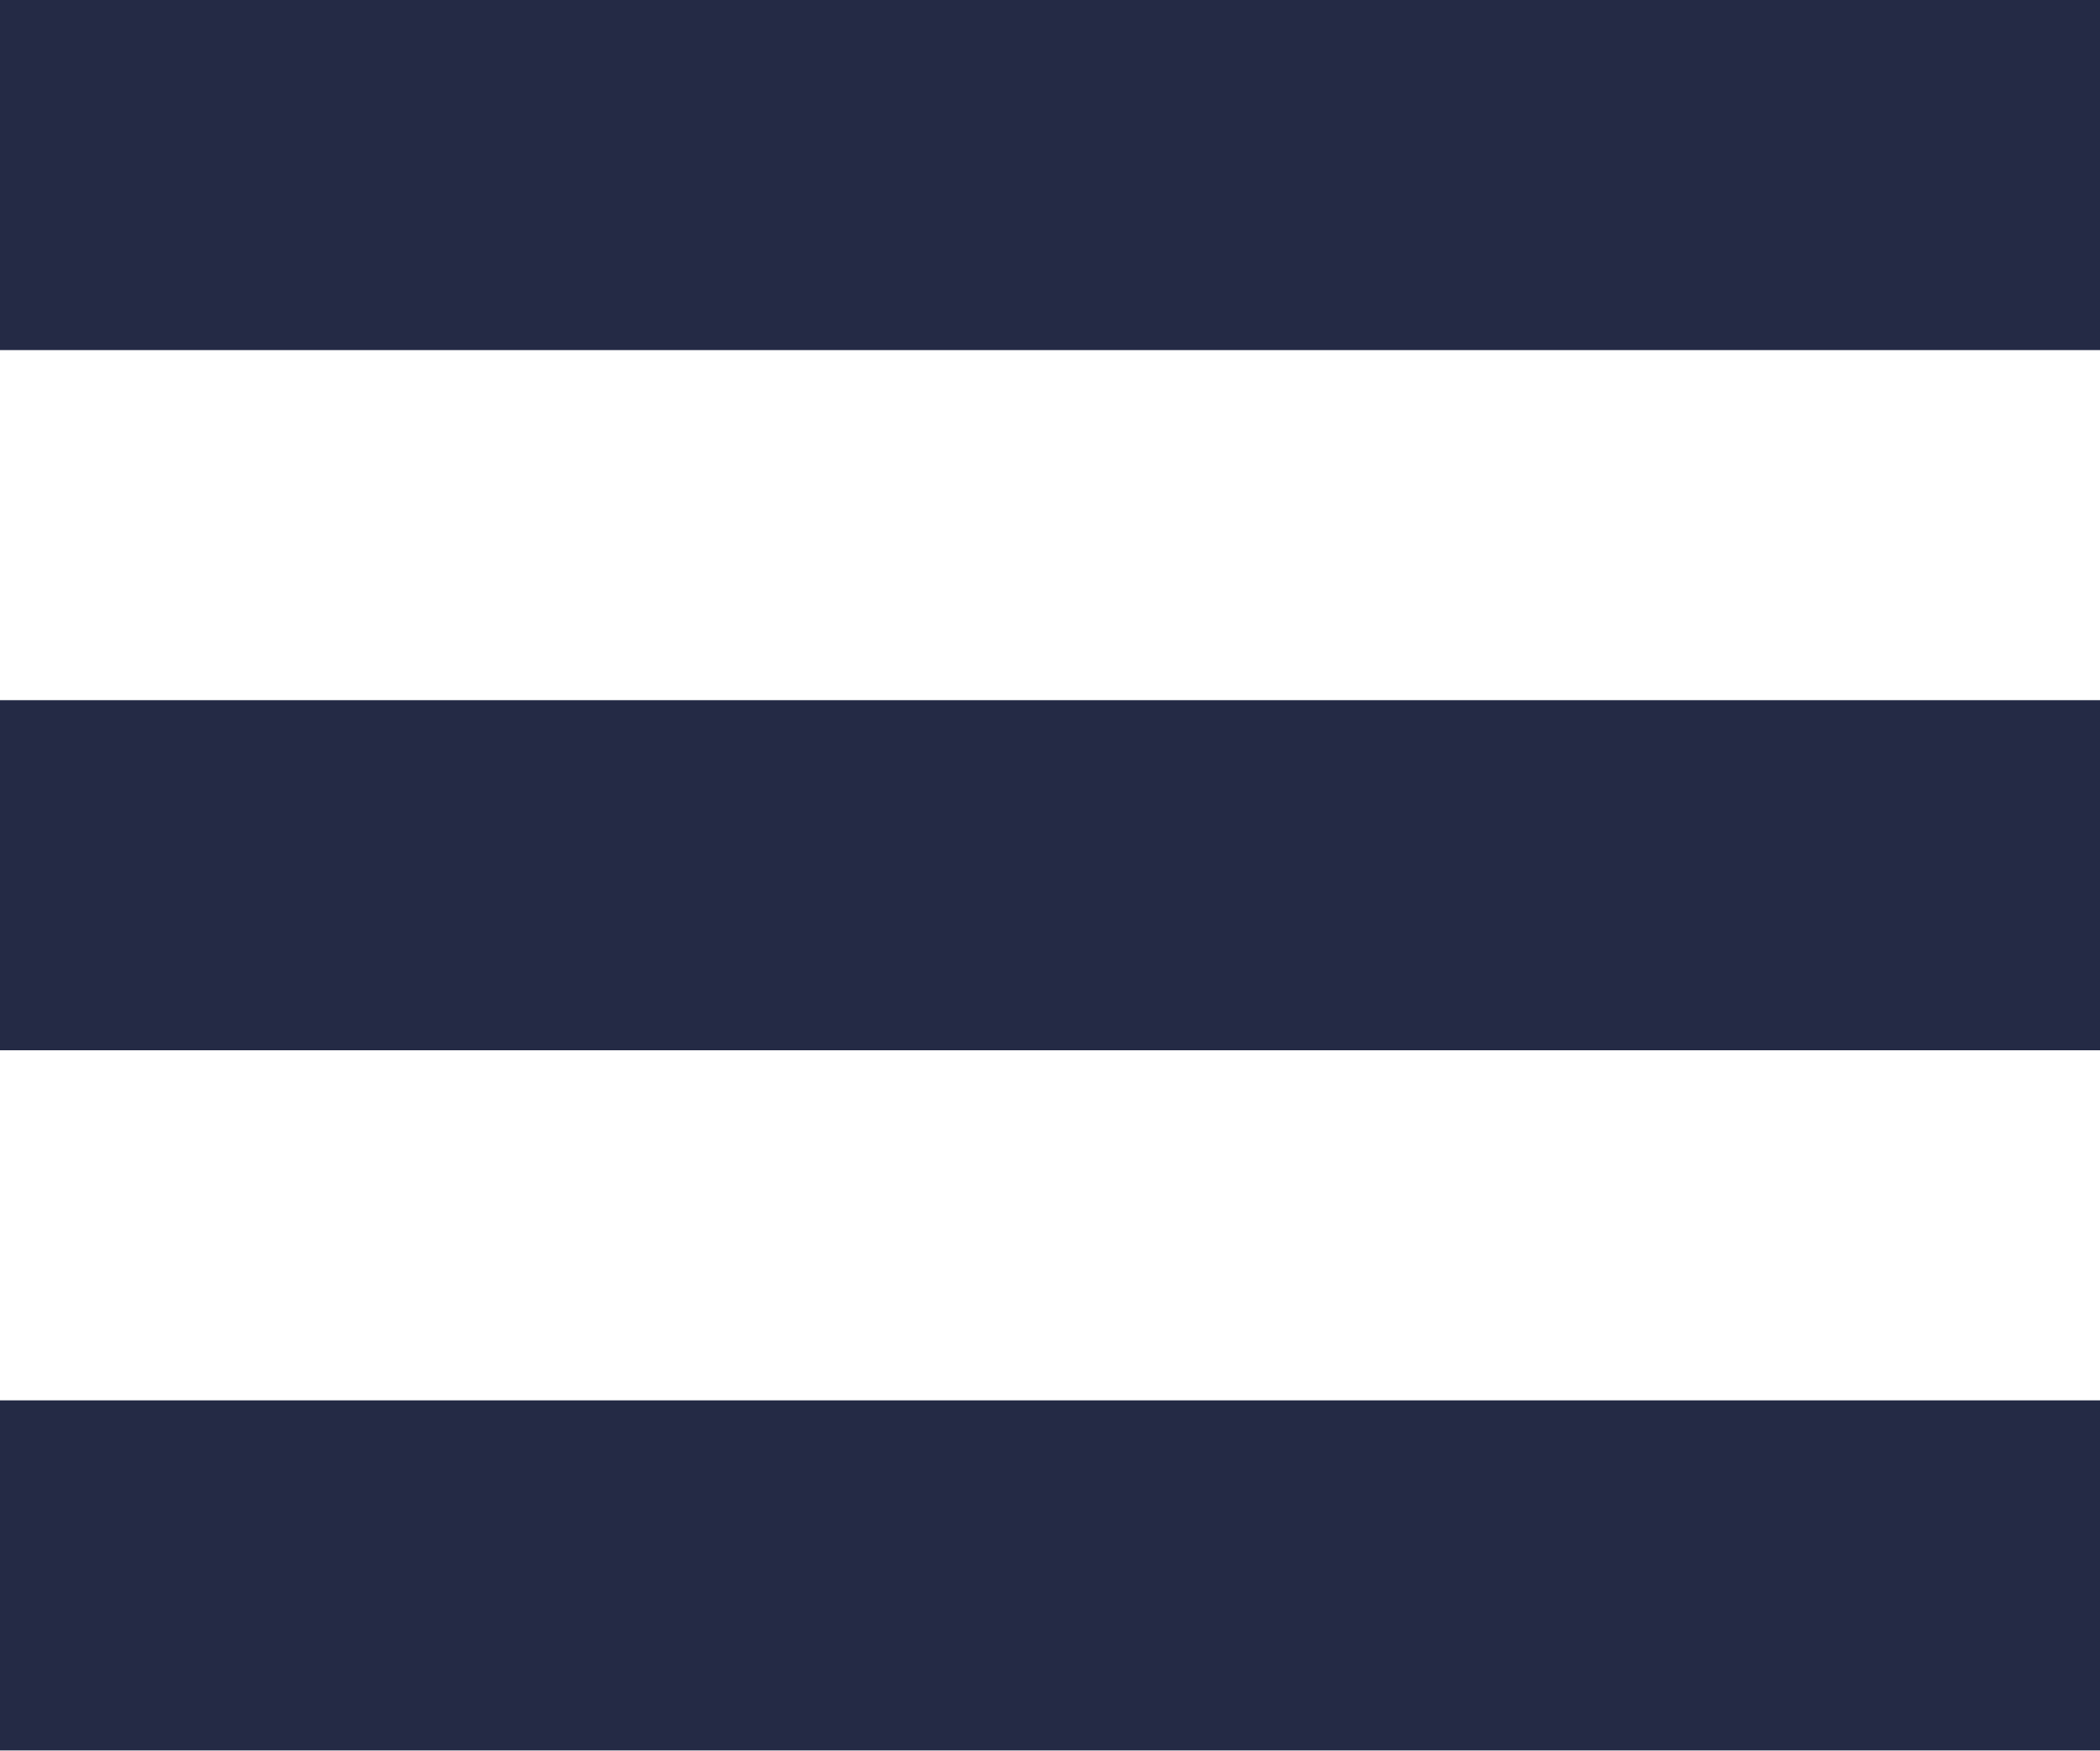
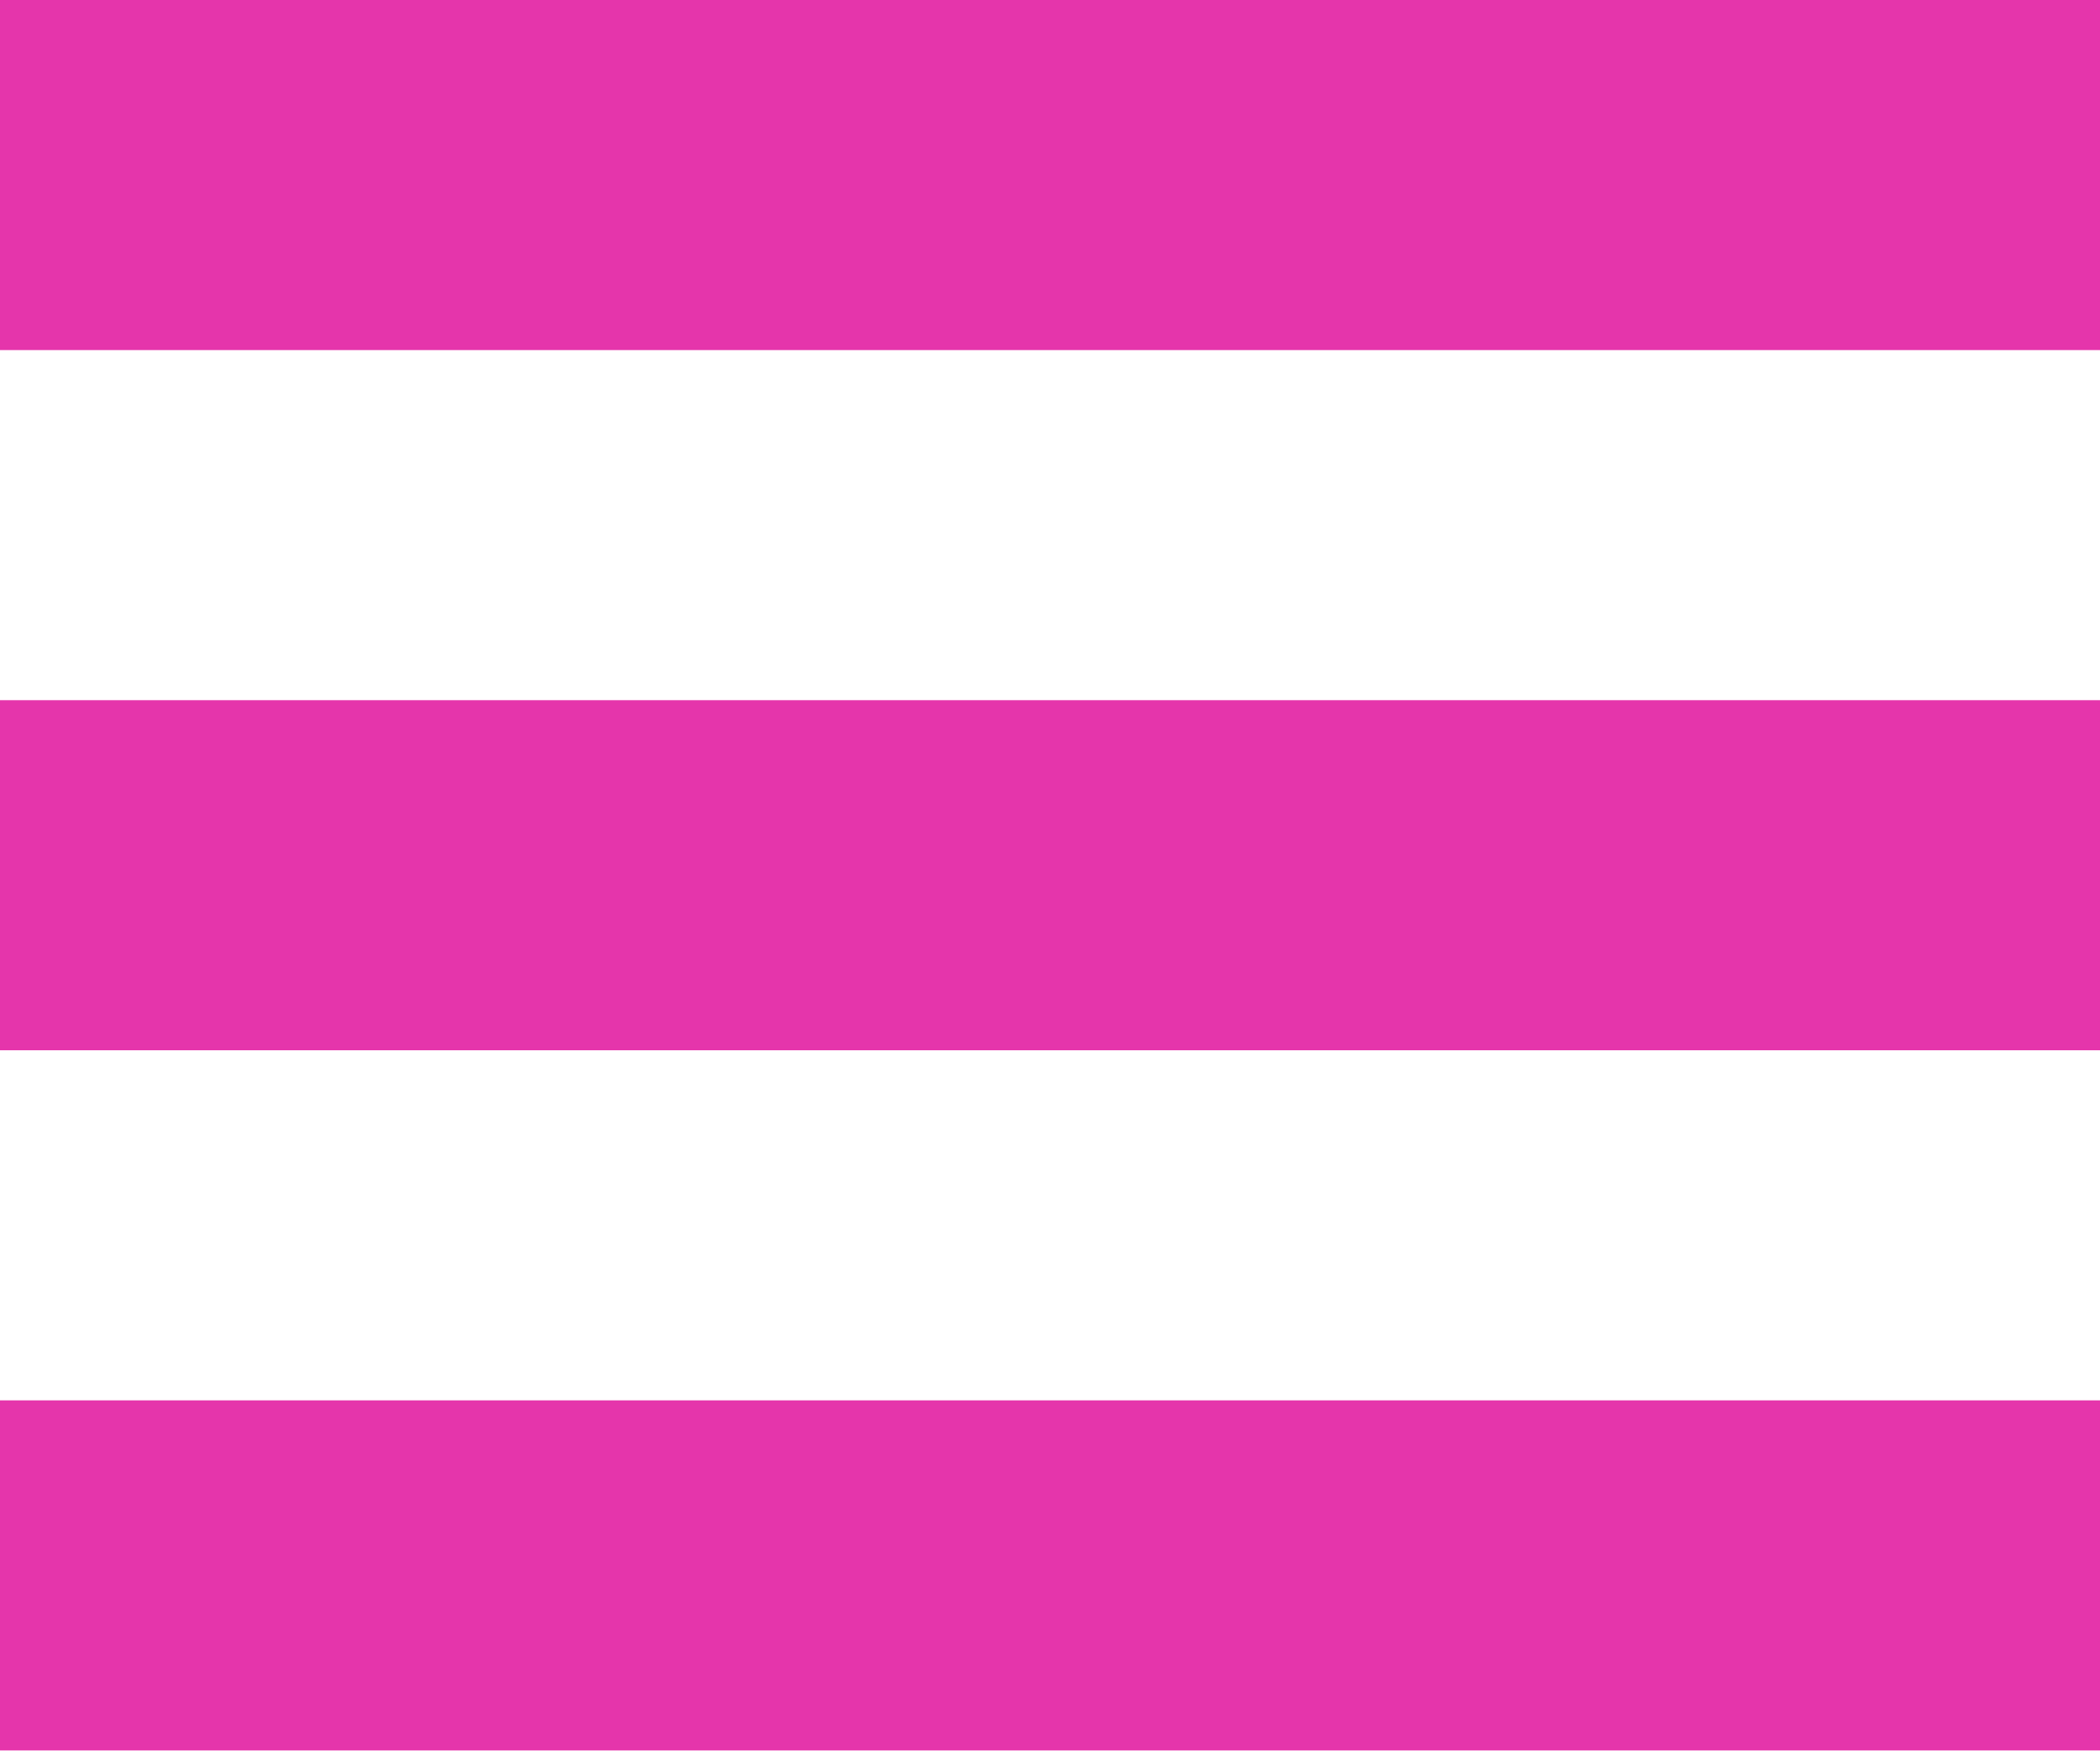
<svg xmlns="http://www.w3.org/2000/svg" width="18" height="15">
-   <path fill="#242A45" fill-rule="evenodd" d="M0 0h18v3H0V0zm0 6h18v3H0V6zm0 6h18v3H0v-3z" />
+   <path fill="#e535ab" fill-rule="evenodd" d="M0 0h18v3H0V0zm0 6h18v3H0V6zm0 6h18v3H0v-3z" />
</svg>
